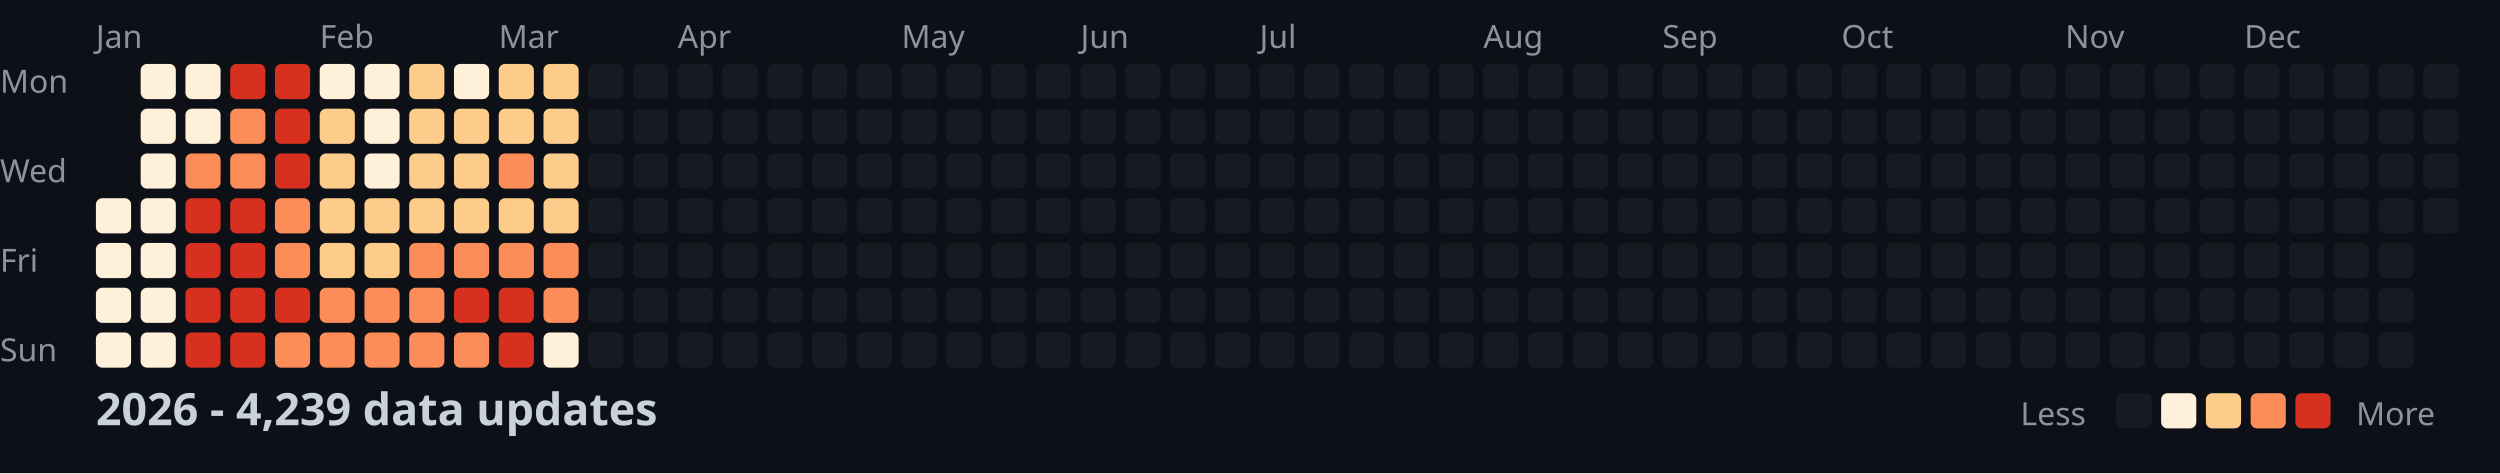
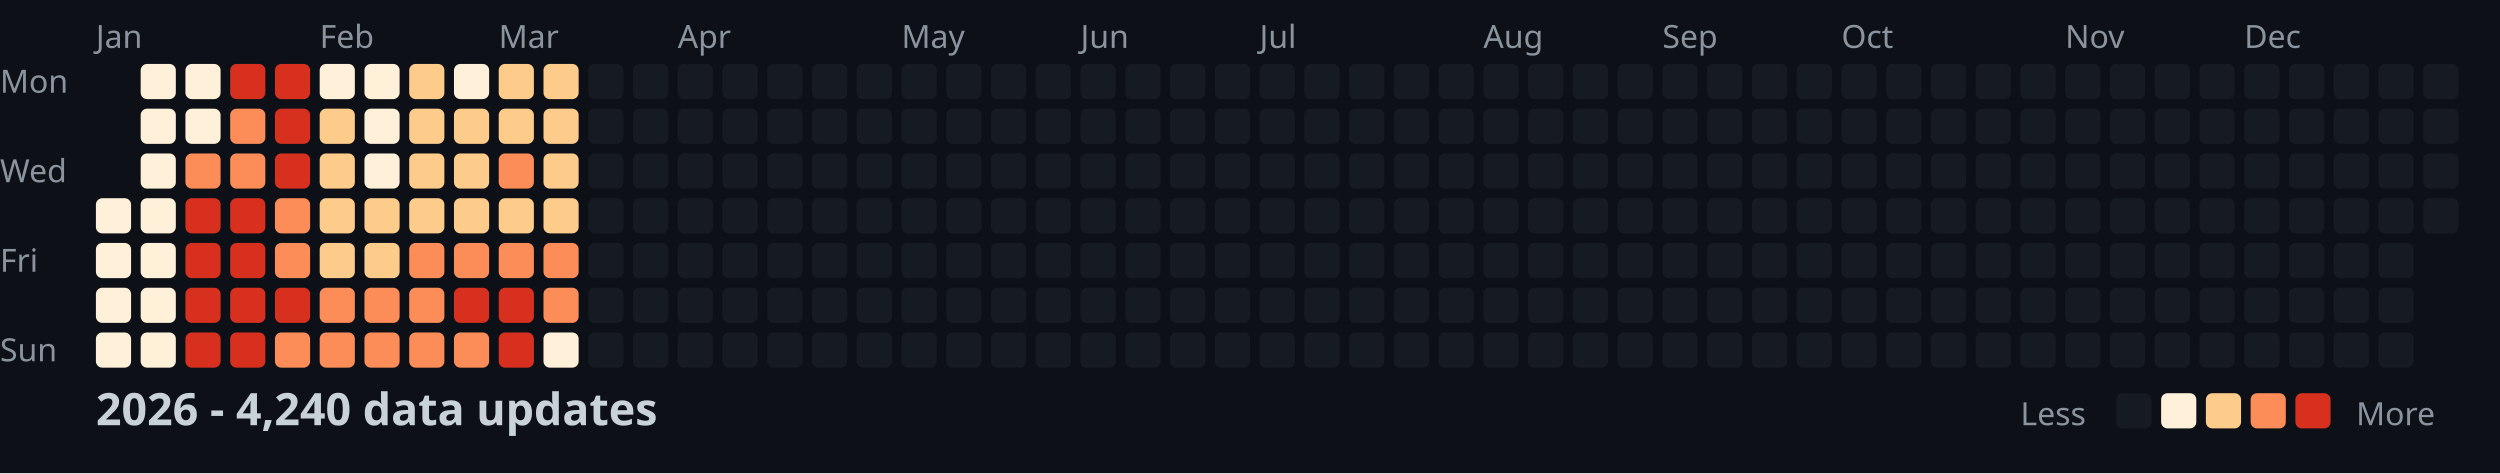
<svg xmlns="http://www.w3.org/2000/svg" width="782" height="148">
  <style>
    .month { font: 10px sans-serif; fill: #8b949e; }
    .day { font: 10px sans-serif; fill: #8b949e; }
    .title { font: bold 14px sans-serif; fill: #c9d1d9; }
    .legend { font: 10px sans-serif; fill: #8b949e; }
  </style>
  <rect width="100%" height="100%" fill="#0d1117" />
  <text x="0" y="29" class="day">Mon</text>
  <text x="0" y="57" class="day">Wed</text>
  <text x="0" y="85" class="day">Fri</text>
  <text x="0" y="113" class="day">Sun</text>
  <text x="30" y="15" class="month">Jan</text>
  <text x="100" y="15" class="month">Feb</text>
  <text x="156" y="15" class="month">Mar</text>
  <text x="212" y="15" class="month">Apr</text>
  <text x="282" y="15" class="month">May</text>
  <text x="338" y="15" class="month">Jun</text>
  <text x="394" y="15" class="month">Jul</text>
  <text x="464" y="15" class="month">Aug</text>
  <text x="520" y="15" class="month">Sep</text>
  <text x="576" y="15" class="month">Oct</text>
  <text x="646" y="15" class="month">Nov</text>
  <text x="702" y="15" class="month">Dec</text>
  <rect x="30" y="62" width="11" height="11" fill="#fef0d9" rx="2" />
  <rect x="30" y="76" width="11" height="11" fill="#fef0d9" rx="2" />
  <rect x="30" y="90" width="11" height="11" fill="#fef0d9" rx="2" />
  <rect x="30" y="104" width="11" height="11" fill="#fef0d9" rx="2" />
  <rect x="44" y="20" width="11" height="11" fill="#fef0d9" rx="2" />
  <rect x="44" y="34" width="11" height="11" fill="#fef0d9" rx="2" />
  <rect x="44" y="48" width="11" height="11" fill="#fef0d9" rx="2" />
  <rect x="44" y="62" width="11" height="11" fill="#fef0d9" rx="2" />
  <rect x="44" y="76" width="11" height="11" fill="#fef0d9" rx="2" />
  <rect x="44" y="90" width="11" height="11" fill="#fef0d9" rx="2" />
  <rect x="44" y="104" width="11" height="11" fill="#fef0d9" rx="2" />
  <rect x="58" y="20" width="11" height="11" fill="#fef0d9" rx="2" />
  <rect x="58" y="34" width="11" height="11" fill="#fef0d9" rx="2" />
  <rect x="58" y="48" width="11" height="11" fill="#fc8d59" rx="2" />
  <rect x="58" y="62" width="11" height="11" fill="#d7301f" rx="2" />
  <rect x="58" y="76" width="11" height="11" fill="#d7301f" rx="2" />
  <rect x="58" y="90" width="11" height="11" fill="#d7301f" rx="2" />
  <rect x="58" y="104" width="11" height="11" fill="#d7301f" rx="2" />
  <rect x="72" y="20" width="11" height="11" fill="#d7301f" rx="2" />
  <rect x="72" y="34" width="11" height="11" fill="#fc8d59" rx="2" />
  <rect x="72" y="48" width="11" height="11" fill="#fc8d59" rx="2" />
  <rect x="72" y="62" width="11" height="11" fill="#d7301f" rx="2" />
  <rect x="72" y="76" width="11" height="11" fill="#d7301f" rx="2" />
  <rect x="72" y="90" width="11" height="11" fill="#d7301f" rx="2" />
  <rect x="72" y="104" width="11" height="11" fill="#d7301f" rx="2" />
  <rect x="86" y="20" width="11" height="11" fill="#d7301f" rx="2" />
  <rect x="86" y="34" width="11" height="11" fill="#d7301f" rx="2" />
  <rect x="86" y="48" width="11" height="11" fill="#d7301f" rx="2" />
  <rect x="86" y="62" width="11" height="11" fill="#fc8d59" rx="2" />
  <rect x="86" y="76" width="11" height="11" fill="#fc8d59" rx="2" />
  <rect x="86" y="90" width="11" height="11" fill="#d7301f" rx="2" />
  <rect x="86" y="104" width="11" height="11" fill="#fc8d59" rx="2" />
  <rect x="100" y="20" width="11" height="11" fill="#fef0d9" rx="2" />
  <rect x="100" y="34" width="11" height="11" fill="#fdcc8a" rx="2" />
  <rect x="100" y="48" width="11" height="11" fill="#fdcc8a" rx="2" />
  <rect x="100" y="62" width="11" height="11" fill="#fdcc8a" rx="2" />
  <rect x="100" y="76" width="11" height="11" fill="#fdcc8a" rx="2" />
  <rect x="100" y="90" width="11" height="11" fill="#fc8d59" rx="2" />
  <rect x="100" y="104" width="11" height="11" fill="#fc8d59" rx="2" />
  <rect x="114" y="20" width="11" height="11" fill="#fef0d9" rx="2" />
  <rect x="114" y="34" width="11" height="11" fill="#fef0d9" rx="2" />
  <rect x="114" y="48" width="11" height="11" fill="#fef0d9" rx="2" />
  <rect x="114" y="62" width="11" height="11" fill="#fdcc8a" rx="2" />
  <rect x="114" y="76" width="11" height="11" fill="#fdcc8a" rx="2" />
  <rect x="114" y="90" width="11" height="11" fill="#fc8d59" rx="2" />
  <rect x="114" y="104" width="11" height="11" fill="#fc8d59" rx="2" />
  <rect x="128" y="20" width="11" height="11" fill="#fdcc8a" rx="2" />
  <rect x="128" y="34" width="11" height="11" fill="#fdcc8a" rx="2" />
  <rect x="128" y="48" width="11" height="11" fill="#fdcc8a" rx="2" />
  <rect x="128" y="62" width="11" height="11" fill="#fdcc8a" rx="2" />
  <rect x="128" y="76" width="11" height="11" fill="#fc8d59" rx="2" />
  <rect x="128" y="90" width="11" height="11" fill="#fc8d59" rx="2" />
  <rect x="128" y="104" width="11" height="11" fill="#fc8d59" rx="2" />
  <rect x="142" y="20" width="11" height="11" fill="#fef0d9" rx="2" />
  <rect x="142" y="34" width="11" height="11" fill="#fdcc8a" rx="2" />
  <rect x="142" y="48" width="11" height="11" fill="#fdcc8a" rx="2" />
  <rect x="142" y="62" width="11" height="11" fill="#fdcc8a" rx="2" />
  <rect x="142" y="76" width="11" height="11" fill="#fc8d59" rx="2" />
  <rect x="142" y="90" width="11" height="11" fill="#d7301f" rx="2" />
  <rect x="142" y="104" width="11" height="11" fill="#fc8d59" rx="2" />
  <rect x="156" y="20" width="11" height="11" fill="#fdcc8a" rx="2" />
  <rect x="156" y="34" width="11" height="11" fill="#fdcc8a" rx="2" />
  <rect x="156" y="48" width="11" height="11" fill="#fc8d59" rx="2" />
  <rect x="156" y="62" width="11" height="11" fill="#fdcc8a" rx="2" />
  <rect x="156" y="76" width="11" height="11" fill="#fc8d59" rx="2" />
  <rect x="156" y="90" width="11" height="11" fill="#d7301f" rx="2" />
  <rect x="156" y="104" width="11" height="11" fill="#d7301f" rx="2" />
  <rect x="170" y="20" width="11" height="11" fill="#fdcc8a" rx="2" />
  <rect x="170" y="34" width="11" height="11" fill="#fdcc8a" rx="2" />
  <rect x="170" y="48" width="11" height="11" fill="#fdcc8a" rx="2" />
  <rect x="170" y="62" width="11" height="11" fill="#fdcc8a" rx="2" />
  <rect x="170" y="76" width="11" height="11" fill="#fc8d59" rx="2" />
  <rect x="170" y="90" width="11" height="11" fill="#fc8d59" rx="2" />
  <rect x="170" y="104" width="11" height="11" fill="#fef0d9" rx="2" />
  <rect x="184" y="20" width="11" height="11" fill="#161b22" rx="2" />
  <rect x="184" y="34" width="11" height="11" fill="#161b22" rx="2" />
  <rect x="184" y="48" width="11" height="11" fill="#161b22" rx="2" />
  <rect x="184" y="62" width="11" height="11" fill="#161b22" rx="2" />
  <rect x="184" y="76" width="11" height="11" fill="#161b22" rx="2" />
  <rect x="184" y="90" width="11" height="11" fill="#161b22" rx="2" />
  <rect x="184" y="104" width="11" height="11" fill="#161b22" rx="2" />
  <rect x="198" y="20" width="11" height="11" fill="#161b22" rx="2" />
  <rect x="198" y="34" width="11" height="11" fill="#161b22" rx="2" />
  <rect x="198" y="48" width="11" height="11" fill="#161b22" rx="2" />
  <rect x="198" y="62" width="11" height="11" fill="#161b22" rx="2" />
  <rect x="198" y="76" width="11" height="11" fill="#161b22" rx="2" />
  <rect x="198" y="90" width="11" height="11" fill="#161b22" rx="2" />
  <rect x="198" y="104" width="11" height="11" fill="#161b22" rx="2" />
  <rect x="212" y="20" width="11" height="11" fill="#161b22" rx="2" />
  <rect x="212" y="34" width="11" height="11" fill="#161b22" rx="2" />
  <rect x="212" y="48" width="11" height="11" fill="#161b22" rx="2" />
  <rect x="212" y="62" width="11" height="11" fill="#161b22" rx="2" />
  <rect x="212" y="76" width="11" height="11" fill="#161b22" rx="2" />
  <rect x="212" y="90" width="11" height="11" fill="#161b22" rx="2" />
  <rect x="212" y="104" width="11" height="11" fill="#161b22" rx="2" />
  <rect x="226" y="20" width="11" height="11" fill="#161b22" rx="2" />
  <rect x="226" y="34" width="11" height="11" fill="#161b22" rx="2" />
  <rect x="226" y="48" width="11" height="11" fill="#161b22" rx="2" />
  <rect x="226" y="62" width="11" height="11" fill="#161b22" rx="2" />
  <rect x="226" y="76" width="11" height="11" fill="#161b22" rx="2" />
  <rect x="226" y="90" width="11" height="11" fill="#161b22" rx="2" />
  <rect x="226" y="104" width="11" height="11" fill="#161b22" rx="2" />
  <rect x="240" y="20" width="11" height="11" fill="#161b22" rx="2" />
  <rect x="240" y="34" width="11" height="11" fill="#161b22" rx="2" />
  <rect x="240" y="48" width="11" height="11" fill="#161b22" rx="2" />
  <rect x="240" y="62" width="11" height="11" fill="#161b22" rx="2" />
  <rect x="240" y="76" width="11" height="11" fill="#161b22" rx="2" />
  <rect x="240" y="90" width="11" height="11" fill="#161b22" rx="2" />
  <rect x="240" y="104" width="11" height="11" fill="#161b22" rx="2" />
  <rect x="254" y="20" width="11" height="11" fill="#161b22" rx="2" />
  <rect x="254" y="34" width="11" height="11" fill="#161b22" rx="2" />
  <rect x="254" y="48" width="11" height="11" fill="#161b22" rx="2" />
  <rect x="254" y="62" width="11" height="11" fill="#161b22" rx="2" />
  <rect x="254" y="76" width="11" height="11" fill="#161b22" rx="2" />
  <rect x="254" y="90" width="11" height="11" fill="#161b22" rx="2" />
  <rect x="254" y="104" width="11" height="11" fill="#161b22" rx="2" />
  <rect x="268" y="20" width="11" height="11" fill="#161b22" rx="2" />
  <rect x="268" y="34" width="11" height="11" fill="#161b22" rx="2" />
  <rect x="268" y="48" width="11" height="11" fill="#161b22" rx="2" />
  <rect x="268" y="62" width="11" height="11" fill="#161b22" rx="2" />
  <rect x="268" y="76" width="11" height="11" fill="#161b22" rx="2" />
  <rect x="268" y="90" width="11" height="11" fill="#161b22" rx="2" />
  <rect x="268" y="104" width="11" height="11" fill="#161b22" rx="2" />
  <rect x="282" y="20" width="11" height="11" fill="#161b22" rx="2" />
  <rect x="282" y="34" width="11" height="11" fill="#161b22" rx="2" />
  <rect x="282" y="48" width="11" height="11" fill="#161b22" rx="2" />
  <rect x="282" y="62" width="11" height="11" fill="#161b22" rx="2" />
  <rect x="282" y="76" width="11" height="11" fill="#161b22" rx="2" />
  <rect x="282" y="90" width="11" height="11" fill="#161b22" rx="2" />
  <rect x="282" y="104" width="11" height="11" fill="#161b22" rx="2" />
  <rect x="296" y="20" width="11" height="11" fill="#161b22" rx="2" />
  <rect x="296" y="34" width="11" height="11" fill="#161b22" rx="2" />
  <rect x="296" y="48" width="11" height="11" fill="#161b22" rx="2" />
  <rect x="296" y="62" width="11" height="11" fill="#161b22" rx="2" />
  <rect x="296" y="76" width="11" height="11" fill="#161b22" rx="2" />
  <rect x="296" y="90" width="11" height="11" fill="#161b22" rx="2" />
  <rect x="296" y="104" width="11" height="11" fill="#161b22" rx="2" />
  <rect x="310" y="20" width="11" height="11" fill="#161b22" rx="2" />
  <rect x="310" y="34" width="11" height="11" fill="#161b22" rx="2" />
  <rect x="310" y="48" width="11" height="11" fill="#161b22" rx="2" />
  <rect x="310" y="62" width="11" height="11" fill="#161b22" rx="2" />
  <rect x="310" y="76" width="11" height="11" fill="#161b22" rx="2" />
  <rect x="310" y="90" width="11" height="11" fill="#161b22" rx="2" />
  <rect x="310" y="104" width="11" height="11" fill="#161b22" rx="2" />
  <rect x="324" y="20" width="11" height="11" fill="#161b22" rx="2" />
  <rect x="324" y="34" width="11" height="11" fill="#161b22" rx="2" />
  <rect x="324" y="48" width="11" height="11" fill="#161b22" rx="2" />
  <rect x="324" y="62" width="11" height="11" fill="#161b22" rx="2" />
  <rect x="324" y="76" width="11" height="11" fill="#161b22" rx="2" />
  <rect x="324" y="90" width="11" height="11" fill="#161b22" rx="2" />
  <rect x="324" y="104" width="11" height="11" fill="#161b22" rx="2" />
  <rect x="338" y="20" width="11" height="11" fill="#161b22" rx="2" />
  <rect x="338" y="34" width="11" height="11" fill="#161b22" rx="2" />
  <rect x="338" y="48" width="11" height="11" fill="#161b22" rx="2" />
  <rect x="338" y="62" width="11" height="11" fill="#161b22" rx="2" />
  <rect x="338" y="76" width="11" height="11" fill="#161b22" rx="2" />
  <rect x="338" y="90" width="11" height="11" fill="#161b22" rx="2" />
  <rect x="338" y="104" width="11" height="11" fill="#161b22" rx="2" />
  <rect x="352" y="20" width="11" height="11" fill="#161b22" rx="2" />
  <rect x="352" y="34" width="11" height="11" fill="#161b22" rx="2" />
  <rect x="352" y="48" width="11" height="11" fill="#161b22" rx="2" />
  <rect x="352" y="62" width="11" height="11" fill="#161b22" rx="2" />
  <rect x="352" y="76" width="11" height="11" fill="#161b22" rx="2" />
  <rect x="352" y="90" width="11" height="11" fill="#161b22" rx="2" />
  <rect x="352" y="104" width="11" height="11" fill="#161b22" rx="2" />
  <rect x="366" y="20" width="11" height="11" fill="#161b22" rx="2" />
  <rect x="366" y="34" width="11" height="11" fill="#161b22" rx="2" />
  <rect x="366" y="48" width="11" height="11" fill="#161b22" rx="2" />
  <rect x="366" y="62" width="11" height="11" fill="#161b22" rx="2" />
  <rect x="366" y="76" width="11" height="11" fill="#161b22" rx="2" />
  <rect x="366" y="90" width="11" height="11" fill="#161b22" rx="2" />
  <rect x="366" y="104" width="11" height="11" fill="#161b22" rx="2" />
  <rect x="380" y="20" width="11" height="11" fill="#161b22" rx="2" />
  <rect x="380" y="34" width="11" height="11" fill="#161b22" rx="2" />
  <rect x="380" y="48" width="11" height="11" fill="#161b22" rx="2" />
  <rect x="380" y="62" width="11" height="11" fill="#161b22" rx="2" />
  <rect x="380" y="76" width="11" height="11" fill="#161b22" rx="2" />
  <rect x="380" y="90" width="11" height="11" fill="#161b22" rx="2" />
  <rect x="380" y="104" width="11" height="11" fill="#161b22" rx="2" />
  <rect x="394" y="20" width="11" height="11" fill="#161b22" rx="2" />
  <rect x="394" y="34" width="11" height="11" fill="#161b22" rx="2" />
  <rect x="394" y="48" width="11" height="11" fill="#161b22" rx="2" />
  <rect x="394" y="62" width="11" height="11" fill="#161b22" rx="2" />
  <rect x="394" y="76" width="11" height="11" fill="#161b22" rx="2" />
  <rect x="394" y="90" width="11" height="11" fill="#161b22" rx="2" />
  <rect x="394" y="104" width="11" height="11" fill="#161b22" rx="2" />
  <rect x="408" y="20" width="11" height="11" fill="#161b22" rx="2" />
  <rect x="408" y="34" width="11" height="11" fill="#161b22" rx="2" />
  <rect x="408" y="48" width="11" height="11" fill="#161b22" rx="2" />
  <rect x="408" y="62" width="11" height="11" fill="#161b22" rx="2" />
  <rect x="408" y="76" width="11" height="11" fill="#161b22" rx="2" />
  <rect x="408" y="90" width="11" height="11" fill="#161b22" rx="2" />
  <rect x="408" y="104" width="11" height="11" fill="#161b22" rx="2" />
  <rect x="422" y="20" width="11" height="11" fill="#161b22" rx="2" />
  <rect x="422" y="34" width="11" height="11" fill="#161b22" rx="2" />
  <rect x="422" y="48" width="11" height="11" fill="#161b22" rx="2" />
  <rect x="422" y="62" width="11" height="11" fill="#161b22" rx="2" />
  <rect x="422" y="76" width="11" height="11" fill="#161b22" rx="2" />
  <rect x="422" y="90" width="11" height="11" fill="#161b22" rx="2" />
  <rect x="422" y="104" width="11" height="11" fill="#161b22" rx="2" />
  <rect x="436" y="20" width="11" height="11" fill="#161b22" rx="2" />
  <rect x="436" y="34" width="11" height="11" fill="#161b22" rx="2" />
  <rect x="436" y="48" width="11" height="11" fill="#161b22" rx="2" />
  <rect x="436" y="62" width="11" height="11" fill="#161b22" rx="2" />
  <rect x="436" y="76" width="11" height="11" fill="#161b22" rx="2" />
  <rect x="436" y="90" width="11" height="11" fill="#161b22" rx="2" />
  <rect x="436" y="104" width="11" height="11" fill="#161b22" rx="2" />
  <rect x="450" y="20" width="11" height="11" fill="#161b22" rx="2" />
  <rect x="450" y="34" width="11" height="11" fill="#161b22" rx="2" />
  <rect x="450" y="48" width="11" height="11" fill="#161b22" rx="2" />
  <rect x="450" y="62" width="11" height="11" fill="#161b22" rx="2" />
  <rect x="450" y="76" width="11" height="11" fill="#161b22" rx="2" />
  <rect x="450" y="90" width="11" height="11" fill="#161b22" rx="2" />
  <rect x="450" y="104" width="11" height="11" fill="#161b22" rx="2" />
  <rect x="464" y="20" width="11" height="11" fill="#161b22" rx="2" />
  <rect x="464" y="34" width="11" height="11" fill="#161b22" rx="2" />
  <rect x="464" y="48" width="11" height="11" fill="#161b22" rx="2" />
  <rect x="464" y="62" width="11" height="11" fill="#161b22" rx="2" />
  <rect x="464" y="76" width="11" height="11" fill="#161b22" rx="2" />
  <rect x="464" y="90" width="11" height="11" fill="#161b22" rx="2" />
  <rect x="464" y="104" width="11" height="11" fill="#161b22" rx="2" />
  <rect x="478" y="20" width="11" height="11" fill="#161b22" rx="2" />
  <rect x="478" y="34" width="11" height="11" fill="#161b22" rx="2" />
  <rect x="478" y="48" width="11" height="11" fill="#161b22" rx="2" />
  <rect x="478" y="62" width="11" height="11" fill="#161b22" rx="2" />
  <rect x="478" y="76" width="11" height="11" fill="#161b22" rx="2" />
  <rect x="478" y="90" width="11" height="11" fill="#161b22" rx="2" />
  <rect x="478" y="104" width="11" height="11" fill="#161b22" rx="2" />
  <rect x="492" y="20" width="11" height="11" fill="#161b22" rx="2" />
  <rect x="492" y="34" width="11" height="11" fill="#161b22" rx="2" />
  <rect x="492" y="48" width="11" height="11" fill="#161b22" rx="2" />
  <rect x="492" y="62" width="11" height="11" fill="#161b22" rx="2" />
  <rect x="492" y="76" width="11" height="11" fill="#161b22" rx="2" />
  <rect x="492" y="90" width="11" height="11" fill="#161b22" rx="2" />
  <rect x="492" y="104" width="11" height="11" fill="#161b22" rx="2" />
  <rect x="506" y="20" width="11" height="11" fill="#161b22" rx="2" />
  <rect x="506" y="34" width="11" height="11" fill="#161b22" rx="2" />
  <rect x="506" y="48" width="11" height="11" fill="#161b22" rx="2" />
  <rect x="506" y="62" width="11" height="11" fill="#161b22" rx="2" />
  <rect x="506" y="76" width="11" height="11" fill="#161b22" rx="2" />
  <rect x="506" y="90" width="11" height="11" fill="#161b22" rx="2" />
  <rect x="506" y="104" width="11" height="11" fill="#161b22" rx="2" />
  <rect x="520" y="20" width="11" height="11" fill="#161b22" rx="2" />
  <rect x="520" y="34" width="11" height="11" fill="#161b22" rx="2" />
  <rect x="520" y="48" width="11" height="11" fill="#161b22" rx="2" />
  <rect x="520" y="62" width="11" height="11" fill="#161b22" rx="2" />
  <rect x="520" y="76" width="11" height="11" fill="#161b22" rx="2" />
  <rect x="520" y="90" width="11" height="11" fill="#161b22" rx="2" />
  <rect x="520" y="104" width="11" height="11" fill="#161b22" rx="2" />
  <rect x="534" y="20" width="11" height="11" fill="#161b22" rx="2" />
  <rect x="534" y="34" width="11" height="11" fill="#161b22" rx="2" />
  <rect x="534" y="48" width="11" height="11" fill="#161b22" rx="2" />
  <rect x="534" y="62" width="11" height="11" fill="#161b22" rx="2" />
  <rect x="534" y="76" width="11" height="11" fill="#161b22" rx="2" />
  <rect x="534" y="90" width="11" height="11" fill="#161b22" rx="2" />
  <rect x="534" y="104" width="11" height="11" fill="#161b22" rx="2" />
  <rect x="548" y="20" width="11" height="11" fill="#161b22" rx="2" />
  <rect x="548" y="34" width="11" height="11" fill="#161b22" rx="2" />
  <rect x="548" y="48" width="11" height="11" fill="#161b22" rx="2" />
  <rect x="548" y="62" width="11" height="11" fill="#161b22" rx="2" />
  <rect x="548" y="76" width="11" height="11" fill="#161b22" rx="2" />
  <rect x="548" y="90" width="11" height="11" fill="#161b22" rx="2" />
  <rect x="548" y="104" width="11" height="11" fill="#161b22" rx="2" />
  <rect x="562" y="20" width="11" height="11" fill="#161b22" rx="2" />
  <rect x="562" y="34" width="11" height="11" fill="#161b22" rx="2" />
  <rect x="562" y="48" width="11" height="11" fill="#161b22" rx="2" />
  <rect x="562" y="62" width="11" height="11" fill="#161b22" rx="2" />
  <rect x="562" y="76" width="11" height="11" fill="#161b22" rx="2" />
  <rect x="562" y="90" width="11" height="11" fill="#161b22" rx="2" />
  <rect x="562" y="104" width="11" height="11" fill="#161b22" rx="2" />
  <rect x="576" y="20" width="11" height="11" fill="#161b22" rx="2" />
  <rect x="576" y="34" width="11" height="11" fill="#161b22" rx="2" />
  <rect x="576" y="48" width="11" height="11" fill="#161b22" rx="2" />
  <rect x="576" y="62" width="11" height="11" fill="#161b22" rx="2" />
  <rect x="576" y="76" width="11" height="11" fill="#161b22" rx="2" />
  <rect x="576" y="90" width="11" height="11" fill="#161b22" rx="2" />
  <rect x="576" y="104" width="11" height="11" fill="#161b22" rx="2" />
  <rect x="590" y="20" width="11" height="11" fill="#161b22" rx="2" />
  <rect x="590" y="34" width="11" height="11" fill="#161b22" rx="2" />
  <rect x="590" y="48" width="11" height="11" fill="#161b22" rx="2" />
  <rect x="590" y="62" width="11" height="11" fill="#161b22" rx="2" />
  <rect x="590" y="76" width="11" height="11" fill="#161b22" rx="2" />
  <rect x="590" y="90" width="11" height="11" fill="#161b22" rx="2" />
  <rect x="590" y="104" width="11" height="11" fill="#161b22" rx="2" />
  <rect x="604" y="20" width="11" height="11" fill="#161b22" rx="2" />
  <rect x="604" y="34" width="11" height="11" fill="#161b22" rx="2" />
  <rect x="604" y="48" width="11" height="11" fill="#161b22" rx="2" />
  <rect x="604" y="62" width="11" height="11" fill="#161b22" rx="2" />
  <rect x="604" y="76" width="11" height="11" fill="#161b22" rx="2" />
  <rect x="604" y="90" width="11" height="11" fill="#161b22" rx="2" />
  <rect x="604" y="104" width="11" height="11" fill="#161b22" rx="2" />
  <rect x="618" y="20" width="11" height="11" fill="#161b22" rx="2" />
  <rect x="618" y="34" width="11" height="11" fill="#161b22" rx="2" />
  <rect x="618" y="48" width="11" height="11" fill="#161b22" rx="2" />
  <rect x="618" y="62" width="11" height="11" fill="#161b22" rx="2" />
  <rect x="618" y="76" width="11" height="11" fill="#161b22" rx="2" />
  <rect x="618" y="90" width="11" height="11" fill="#161b22" rx="2" />
  <rect x="618" y="104" width="11" height="11" fill="#161b22" rx="2" />
  <rect x="632" y="20" width="11" height="11" fill="#161b22" rx="2" />
  <rect x="632" y="34" width="11" height="11" fill="#161b22" rx="2" />
  <rect x="632" y="48" width="11" height="11" fill="#161b22" rx="2" />
  <rect x="632" y="62" width="11" height="11" fill="#161b22" rx="2" />
  <rect x="632" y="76" width="11" height="11" fill="#161b22" rx="2" />
  <rect x="632" y="90" width="11" height="11" fill="#161b22" rx="2" />
  <rect x="632" y="104" width="11" height="11" fill="#161b22" rx="2" />
  <rect x="646" y="20" width="11" height="11" fill="#161b22" rx="2" />
  <rect x="646" y="34" width="11" height="11" fill="#161b22" rx="2" />
  <rect x="646" y="48" width="11" height="11" fill="#161b22" rx="2" />
  <rect x="646" y="62" width="11" height="11" fill="#161b22" rx="2" />
  <rect x="646" y="76" width="11" height="11" fill="#161b22" rx="2" />
  <rect x="646" y="90" width="11" height="11" fill="#161b22" rx="2" />
  <rect x="646" y="104" width="11" height="11" fill="#161b22" rx="2" />
  <rect x="660" y="20" width="11" height="11" fill="#161b22" rx="2" />
  <rect x="660" y="34" width="11" height="11" fill="#161b22" rx="2" />
  <rect x="660" y="48" width="11" height="11" fill="#161b22" rx="2" />
  <rect x="660" y="62" width="11" height="11" fill="#161b22" rx="2" />
  <rect x="660" y="76" width="11" height="11" fill="#161b22" rx="2" />
  <rect x="660" y="90" width="11" height="11" fill="#161b22" rx="2" />
  <rect x="660" y="104" width="11" height="11" fill="#161b22" rx="2" />
  <rect x="674" y="20" width="11" height="11" fill="#161b22" rx="2" />
  <rect x="674" y="34" width="11" height="11" fill="#161b22" rx="2" />
  <rect x="674" y="48" width="11" height="11" fill="#161b22" rx="2" />
  <rect x="674" y="62" width="11" height="11" fill="#161b22" rx="2" />
  <rect x="674" y="76" width="11" height="11" fill="#161b22" rx="2" />
  <rect x="674" y="90" width="11" height="11" fill="#161b22" rx="2" />
  <rect x="674" y="104" width="11" height="11" fill="#161b22" rx="2" />
  <rect x="688" y="20" width="11" height="11" fill="#161b22" rx="2" />
  <rect x="688" y="34" width="11" height="11" fill="#161b22" rx="2" />
  <rect x="688" y="48" width="11" height="11" fill="#161b22" rx="2" />
  <rect x="688" y="62" width="11" height="11" fill="#161b22" rx="2" />
  <rect x="688" y="76" width="11" height="11" fill="#161b22" rx="2" />
  <rect x="688" y="90" width="11" height="11" fill="#161b22" rx="2" />
  <rect x="688" y="104" width="11" height="11" fill="#161b22" rx="2" />
  <rect x="702" y="20" width="11" height="11" fill="#161b22" rx="2" />
  <rect x="702" y="34" width="11" height="11" fill="#161b22" rx="2" />
  <rect x="702" y="48" width="11" height="11" fill="#161b22" rx="2" />
  <rect x="702" y="62" width="11" height="11" fill="#161b22" rx="2" />
  <rect x="702" y="76" width="11" height="11" fill="#161b22" rx="2" />
  <rect x="702" y="90" width="11" height="11" fill="#161b22" rx="2" />
  <rect x="702" y="104" width="11" height="11" fill="#161b22" rx="2" />
  <rect x="716" y="20" width="11" height="11" fill="#161b22" rx="2" />
  <rect x="716" y="34" width="11" height="11" fill="#161b22" rx="2" />
  <rect x="716" y="48" width="11" height="11" fill="#161b22" rx="2" />
  <rect x="716" y="62" width="11" height="11" fill="#161b22" rx="2" />
  <rect x="716" y="76" width="11" height="11" fill="#161b22" rx="2" />
  <rect x="716" y="90" width="11" height="11" fill="#161b22" rx="2" />
  <rect x="716" y="104" width="11" height="11" fill="#161b22" rx="2" />
  <rect x="730" y="20" width="11" height="11" fill="#161b22" rx="2" />
  <rect x="730" y="34" width="11" height="11" fill="#161b22" rx="2" />
  <rect x="730" y="48" width="11" height="11" fill="#161b22" rx="2" />
  <rect x="730" y="62" width="11" height="11" fill="#161b22" rx="2" />
  <rect x="730" y="76" width="11" height="11" fill="#161b22" rx="2" />
  <rect x="730" y="90" width="11" height="11" fill="#161b22" rx="2" />
  <rect x="730" y="104" width="11" height="11" fill="#161b22" rx="2" />
  <rect x="744" y="20" width="11" height="11" fill="#161b22" rx="2" />
  <rect x="744" y="34" width="11" height="11" fill="#161b22" rx="2" />
  <rect x="744" y="48" width="11" height="11" fill="#161b22" rx="2" />
  <rect x="744" y="62" width="11" height="11" fill="#161b22" rx="2" />
  <rect x="744" y="76" width="11" height="11" fill="#161b22" rx="2" />
  <rect x="744" y="90" width="11" height="11" fill="#161b22" rx="2" />
  <rect x="744" y="104" width="11" height="11" fill="#161b22" rx="2" />
  <rect x="758" y="20" width="11" height="11" fill="#161b22" rx="2" />
  <rect x="758" y="34" width="11" height="11" fill="#161b22" rx="2" />
  <rect x="758" y="48" width="11" height="11" fill="#161b22" rx="2" />
  <rect x="758" y="62" width="11" height="11" fill="#161b22" rx="2" />
-   <text x="30" y="133" class="title">2026 - 4,239 data updates</text>
+   <text x="30" y="133" class="title">2026 - 4,240 data updates</text>
  <text x="632" y="133" class="legend">Less</text>
  <rect x="662" y="123" width="11" height="11" fill="#161b22" rx="2" />
  <rect x="676" y="123" width="11" height="11" fill="#fef0d9" rx="2" />
  <rect x="690" y="123" width="11" height="11" fill="#fdcc8a" rx="2" />
  <rect x="704" y="123" width="11" height="11" fill="#fc8d59" rx="2" />
  <rect x="718" y="123" width="11" height="11" fill="#d7301f" rx="2" />
  <text x="737" y="133" class="legend">More</text>
</svg>
